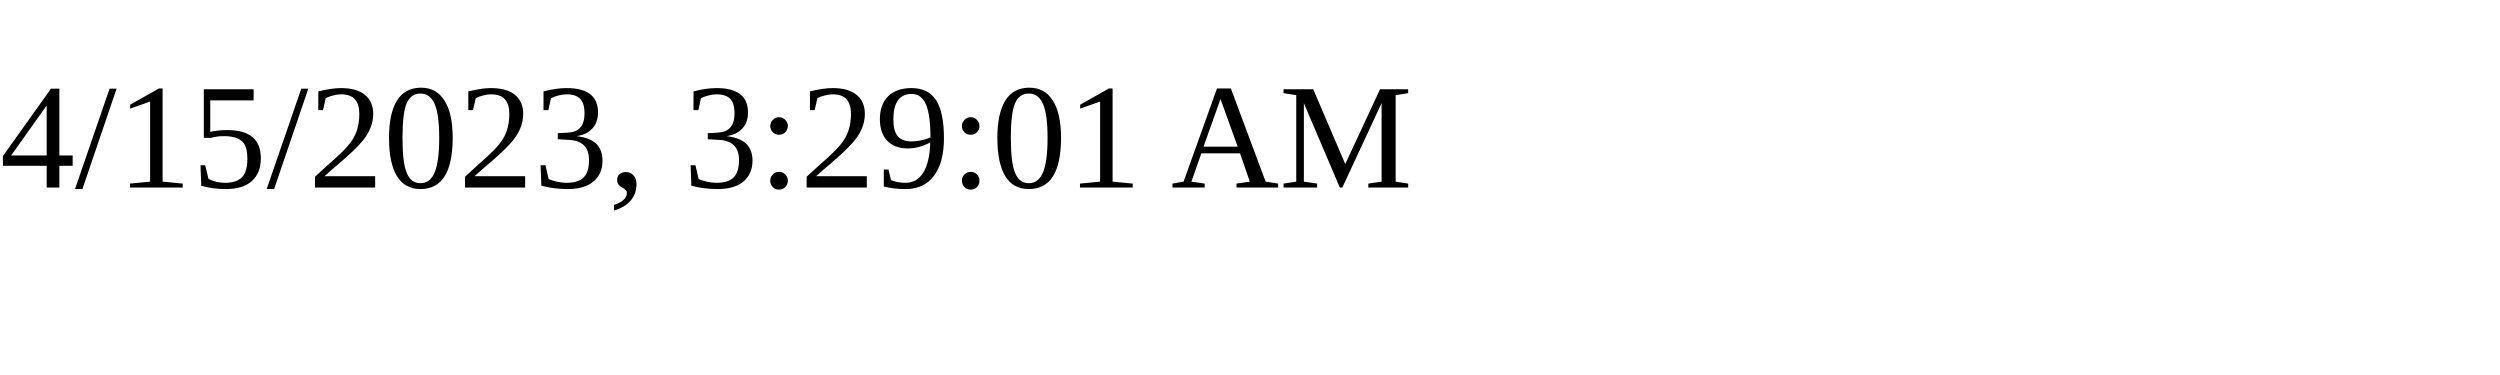
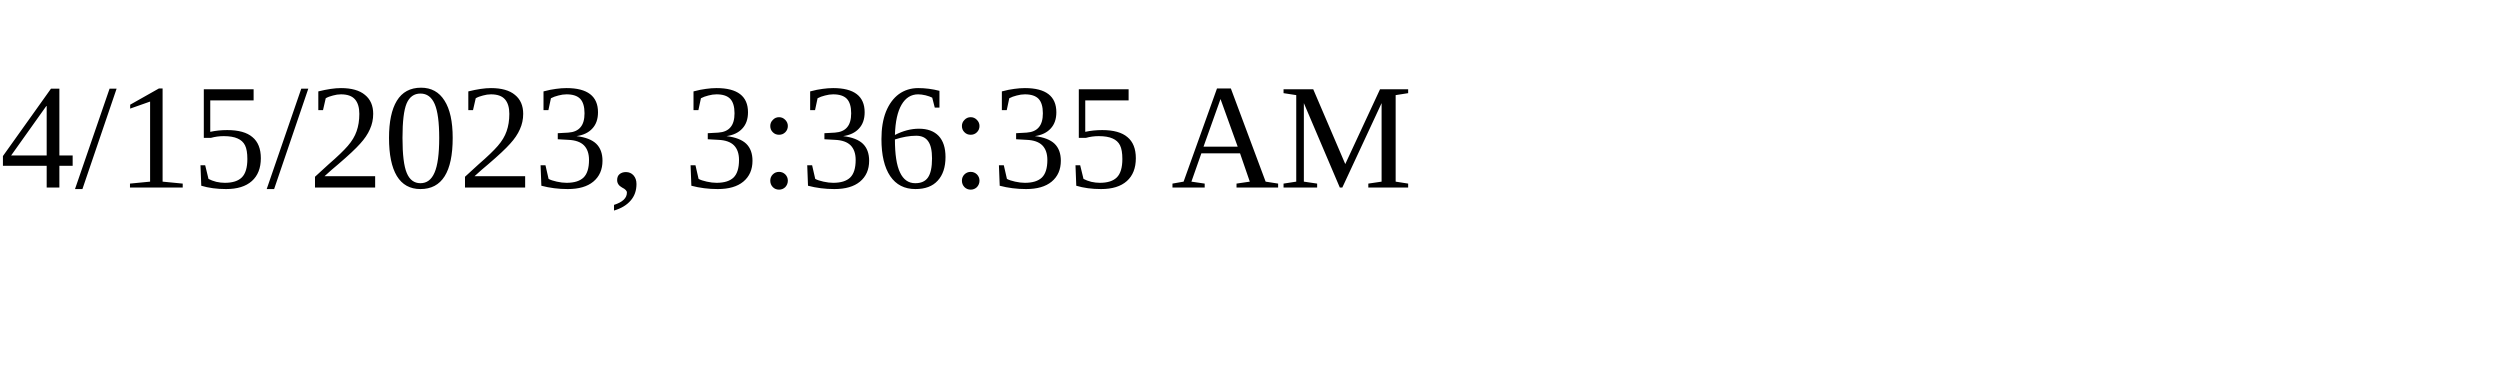
<svg xmlns="http://www.w3.org/2000/svg" height="30" width="200">
-   <text x="0" y="15">4/15/2023, 3:29:01 AM</text>
+   <text x="0" y="15">4/15/2023, 3:36:35 AM</text>
</svg>
